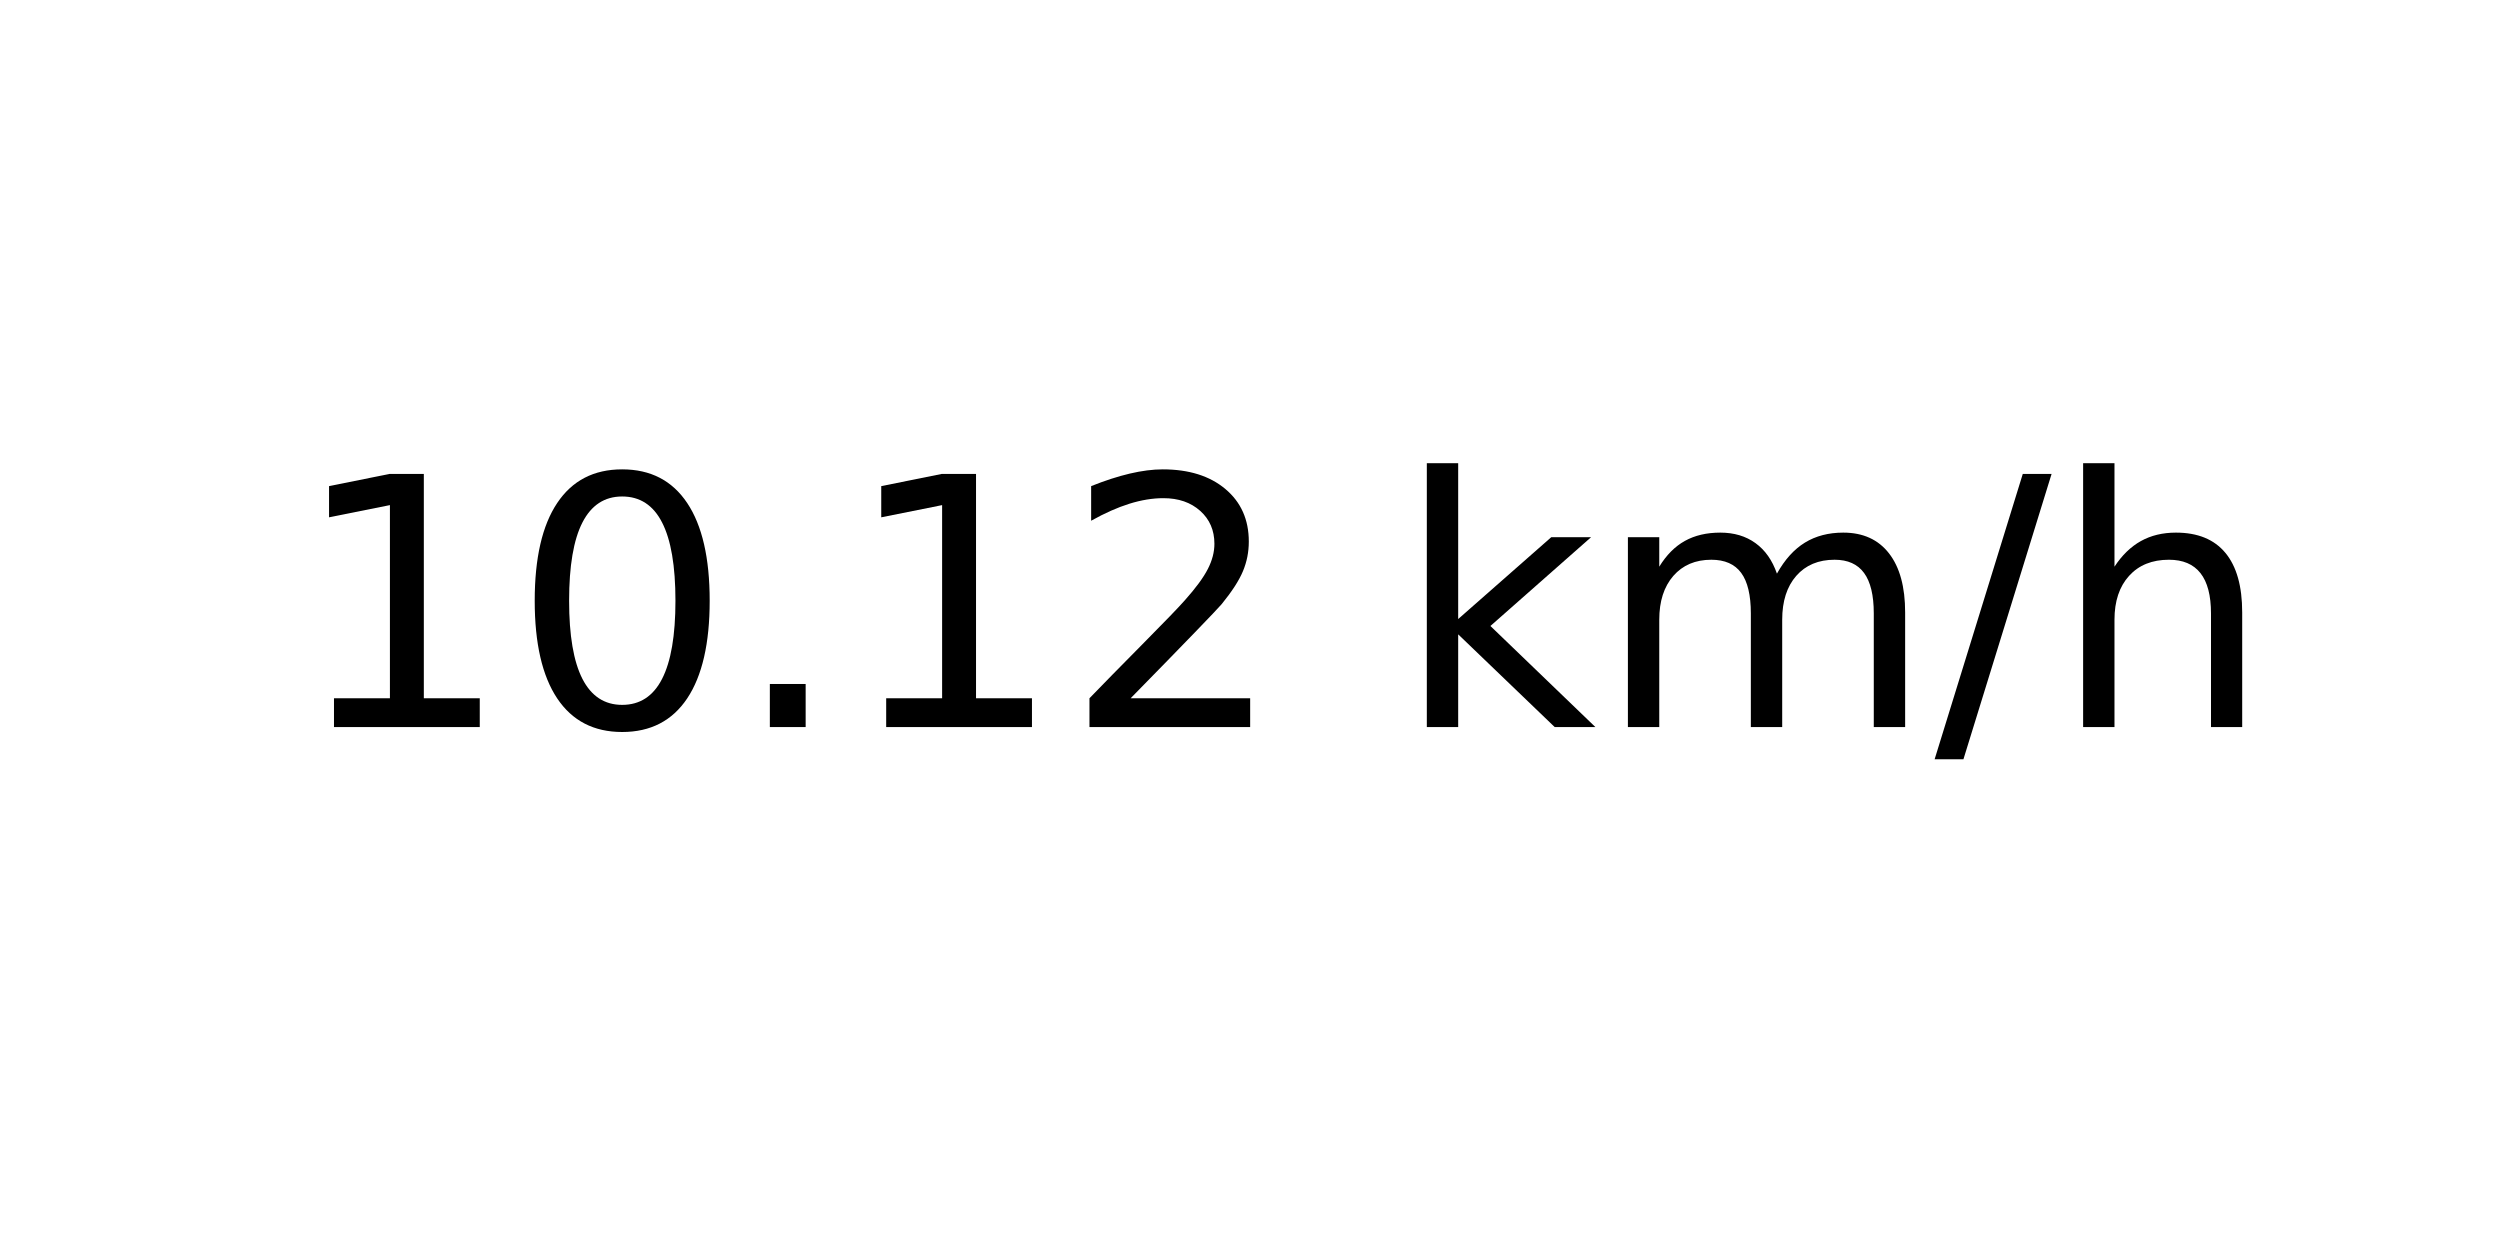
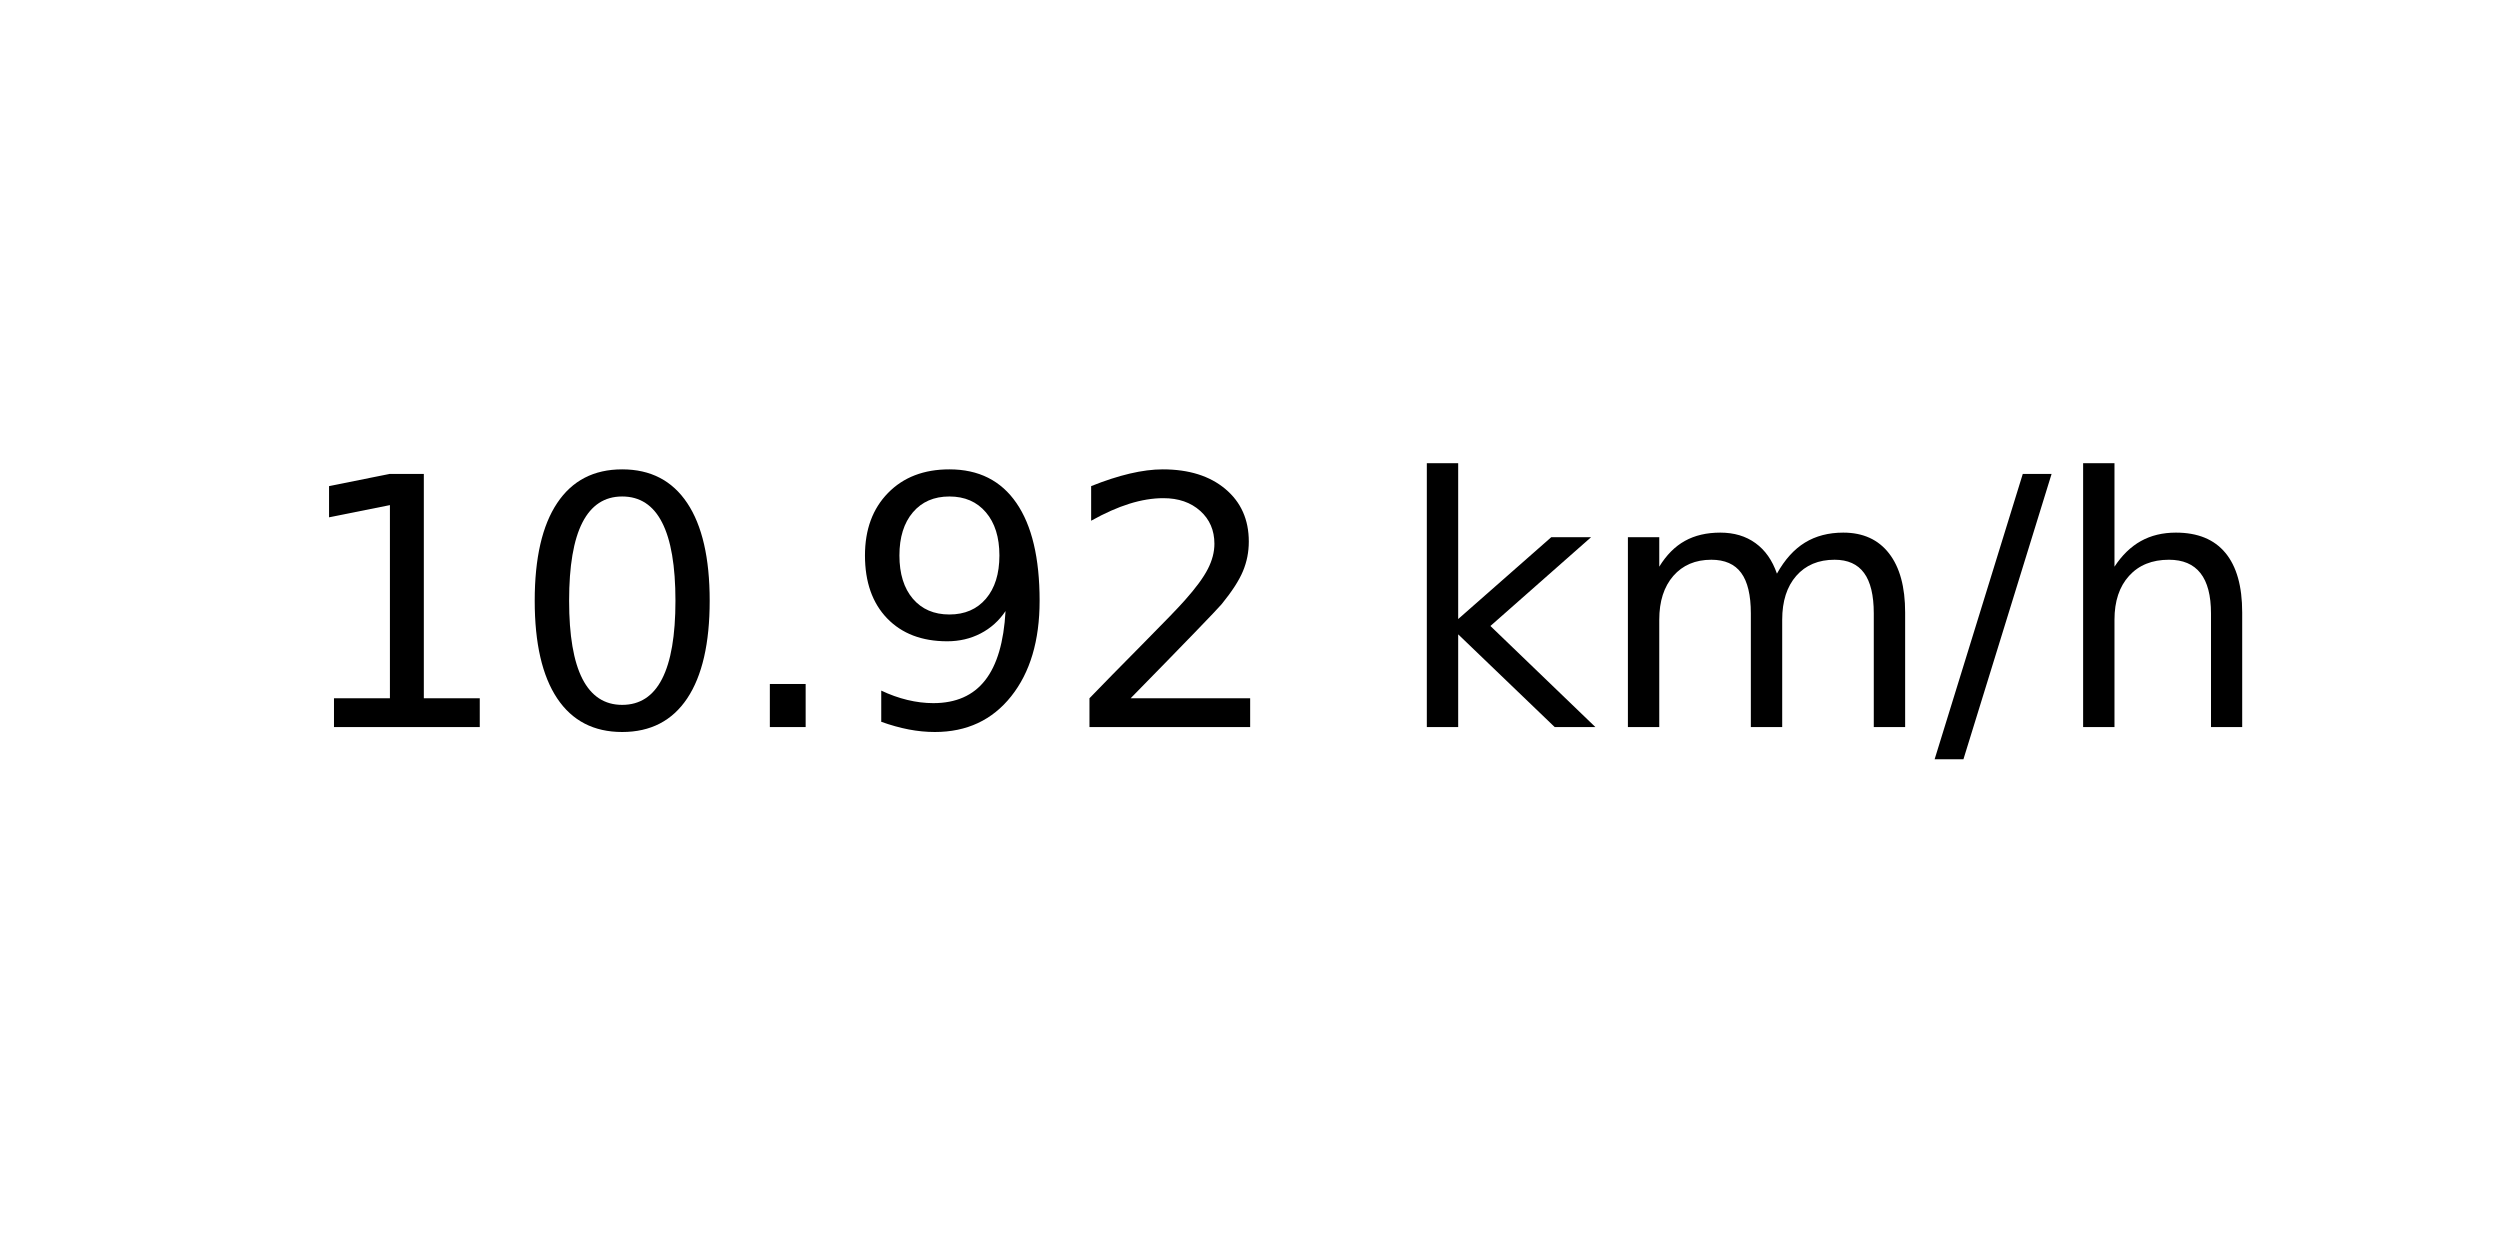
<svg xmlns="http://www.w3.org/2000/svg" xmlns:xlink="http://www.w3.org/1999/xlink" width="72pt" height="36pt" viewBox="0 0 72 36" version="1.1">
  <defs>
    <style type="text/css">*{stroke-linejoin: round; stroke-linecap: butt}</style>
  </defs>
  <g id="figure_1">
    <g id="axes_1">
      <g id="text_1">
        <g transform="translate(8.378125 20.93937) scale(0.1 -0.1)">
          <defs>
            <path id="DejaVuSans-31" d="M 794 531  L 1825 531  L 1825 4091  L 703 3866  L 703 4441  L 1819 4666  L 2450 4666  L 2450 531  L 3481 531  L 3481 0  L 794 0  L 794 531  z " transform="scale(0.015625)" />
            <path id="DejaVuSans-30" d="M 2034 4250  Q 1547 4250 1301 3770  Q 1056 3291 1056 2328  Q 1056 1369 1301 889  Q 1547 409 2034 409  Q 2525 409 2770 889  Q 3016 1369 3016 2328  Q 3016 3291 2770 3770  Q 2525 4250 2034 4250  z M 2034 4750  Q 2819 4750 3233 4129  Q 3647 3509 3647 2328  Q 3647 1150 3233 529  Q 2819 -91 2034 -91  Q 1250 -91 836 529  Q 422 1150 422 2328  Q 422 3509 836 4129  Q 1250 4750 2034 4750  z " transform="scale(0.015625)" />
            <path id="DejaVuSans-2e" d="M 684 794  L 1344 794  L 1344 0  L 684 0  L 684 794  z " transform="scale(0.015625)" />
+             <path id="DejaVuSans-39" d="M 703 97  L 703 672  Q 941 559 1184 500  Q 1428 441 1663 441  Q 2288 441 2617 861  Q 2947 1281 2994 2138  Q 2813 1869 2534 1725  Q 2256 1581 1919 1581  Q 1219 1581 811 2004  Q 403 2428 403 3163  Q 403 3881 828 4315  Q 1253 4750 1959 4750  Q 2769 4750 3195 4129  Q 3622 3509 3622 2328  Q 3622 1225 3098 567  Q 2575 -91 1691 -91  Q 1453 -91 1209 -44  Q 966 3 703 97  z M 1959 2075  Q 2384 2075 2632 2365  Q 2881 2656 2881 3163  Q 2881 3666 2632 3958  Q 2384 4250 1959 4250  Q 1534 4250 1286 3958  Q 1038 3666 1038 3163  Q 1038 2656 1286 2365  Q 1534 2075 1959 2075  z " transform="scale(0.015625)" />
            <path id="DejaVuSans-32" d="M 1228 531  L 3431 531  L 3431 0  L 469 0  L 469 531  Q 828 903 1448 1529  Q 2069 2156 2228 2338  Q 2531 2678 2651 2914  Q 2772 3150 2772 3378  Q 2772 3750 2511 3984  Q 2250 4219 1831 4219  Q 1534 4219 1204 4116  Q 875 4013 500 3803  L 500 4441  Q 881 4594 1212 4672  Q 1544 4750 1819 4750  Q 2544 4750 2975 4387  Q 3406 4025 3406 3419  Q 3406 3131 3298 2873  Q 3191 2616 2906 2266  Q 2828 2175 2409 1742  Q 1991 1309 1228 531  z " transform="scale(0.015625)" />
            <path id="DejaVuSans-20" transform="scale(0.015625)" />
            <path id="DejaVuSans-6b" d="M 581 4863  L 1159 4863  L 1159 1991  L 2875 3500  L 3609 3500  L 1753 1863  L 3688 0  L 2938 0  L 1159 1709  L 1159 0  L 581 0  L 581 4863  z " transform="scale(0.015625)" />
            <path id="DejaVuSans-6d" d="M 3328 2828  Q 3544 3216 3844 3400  Q 4144 3584 4550 3584  Q 5097 3584 5394 3201  Q 5691 2819 5691 2113  L 5691 0  L 5113 0  L 5113 2094  Q 5113 2597 4934 2840  Q 4756 3084 4391 3084  Q 3944 3084 3684 2787  Q 3425 2491 3425 1978  L 3425 0  L 2847 0  L 2847 2094  Q 2847 2600 2669 2842  Q 2491 3084 2119 3084  Q 1678 3084 1418 2786  Q 1159 2488 1159 1978  L 1159 0  L 581 0  L 581 3500  L 1159 3500  L 1159 2956  Q 1356 3278 1631 3431  Q 1906 3584 2284 3584  Q 2666 3584 2933 3390  Q 3200 3197 3328 2828  z " transform="scale(0.015625)" />
            <path id="DejaVuSans-2f" d="M 1625 4666  L 2156 4666  L 531 -594  L 0 -594  L 1625 4666  z " transform="scale(0.015625)" />
            <path id="DejaVuSans-68" d="M 3513 2113  L 3513 0  L 2938 0  L 2938 2094  Q 2938 2591 2744 2837  Q 2550 3084 2163 3084  Q 1697 3084 1428 2787  Q 1159 2491 1159 1978  L 1159 0  L 581 0  L 581 4863  L 1159 4863  L 1159 2956  Q 1366 3272 1645 3428  Q 1925 3584 2291 3584  Q 2894 3584 3203 3211  Q 3513 2838 3513 2113  z " transform="scale(0.015625)" />
          </defs>
          <use xlink:href="#DejaVuSans-31" />
          <use xlink:href="#DejaVuSans-30" x="63.623" />
          <use xlink:href="#DejaVuSans-2e" x="127.246" />
-           <use xlink:href="#DejaVuSans-31" x="159.033" />
+           <use xlink:href="#DejaVuSans-39" x="159.033" />
          <use xlink:href="#DejaVuSans-32" x="222.656" />
          <use xlink:href="#DejaVuSans-20" x="286.279" />
          <use xlink:href="#DejaVuSans-6b" x="318.066" />
          <use xlink:href="#DejaVuSans-6d" x="375.977" />
          <use xlink:href="#DejaVuSans-2f" x="473.389" />
          <use xlink:href="#DejaVuSans-68" x="507.08" />
        </g>
      </g>
    </g>
  </g>
</svg>
